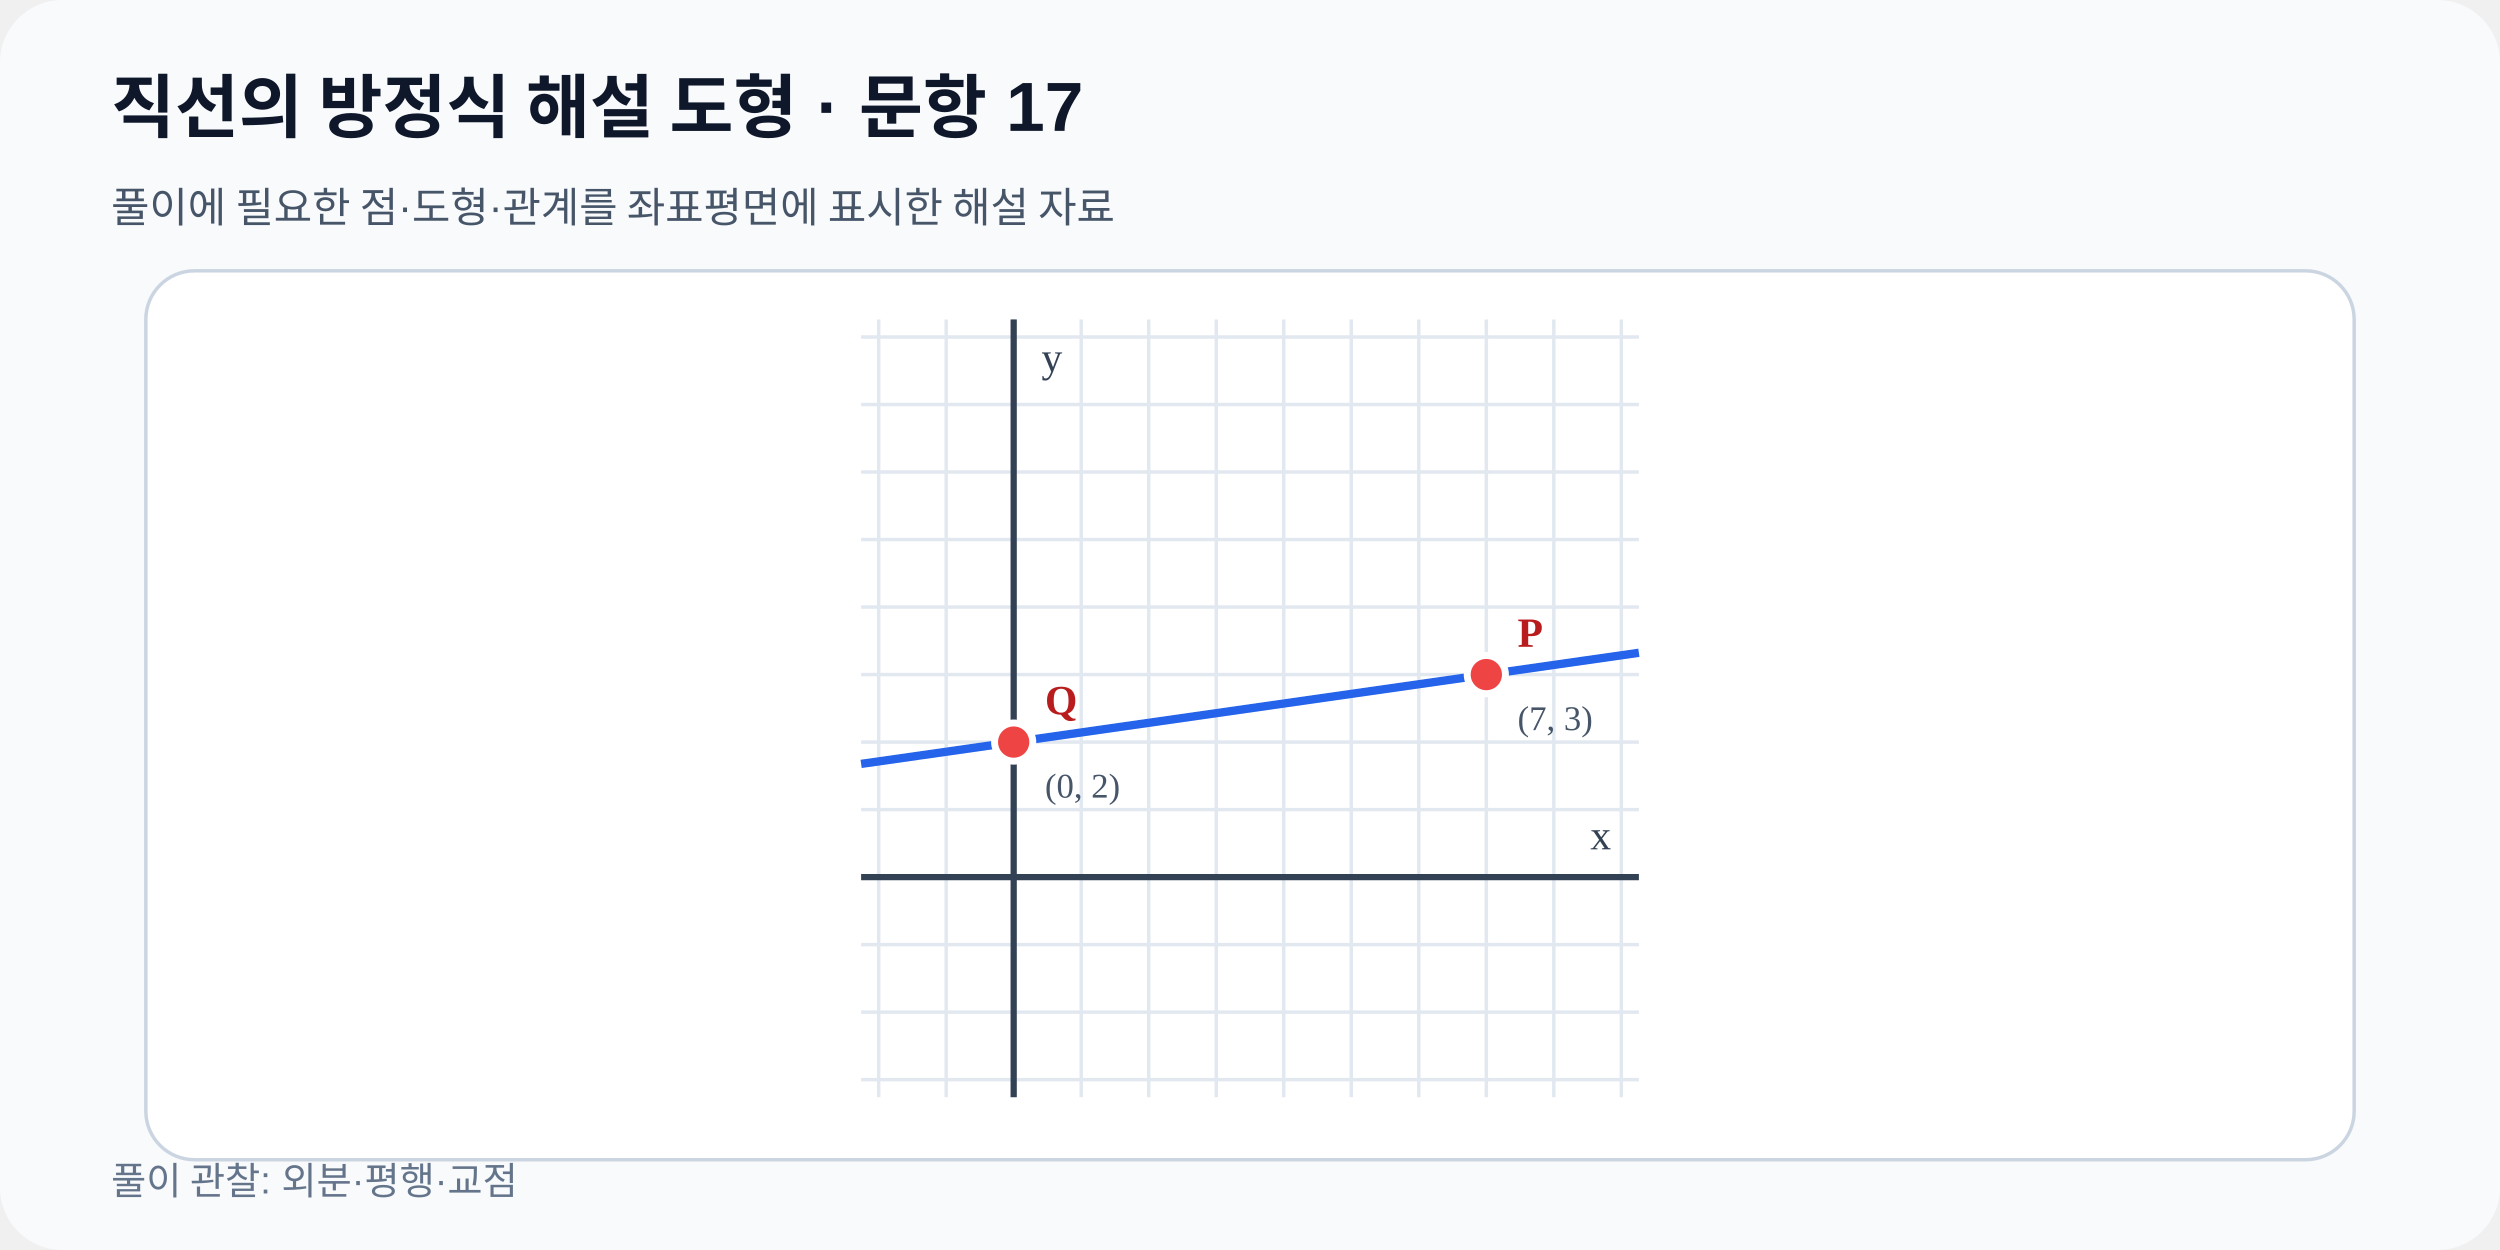
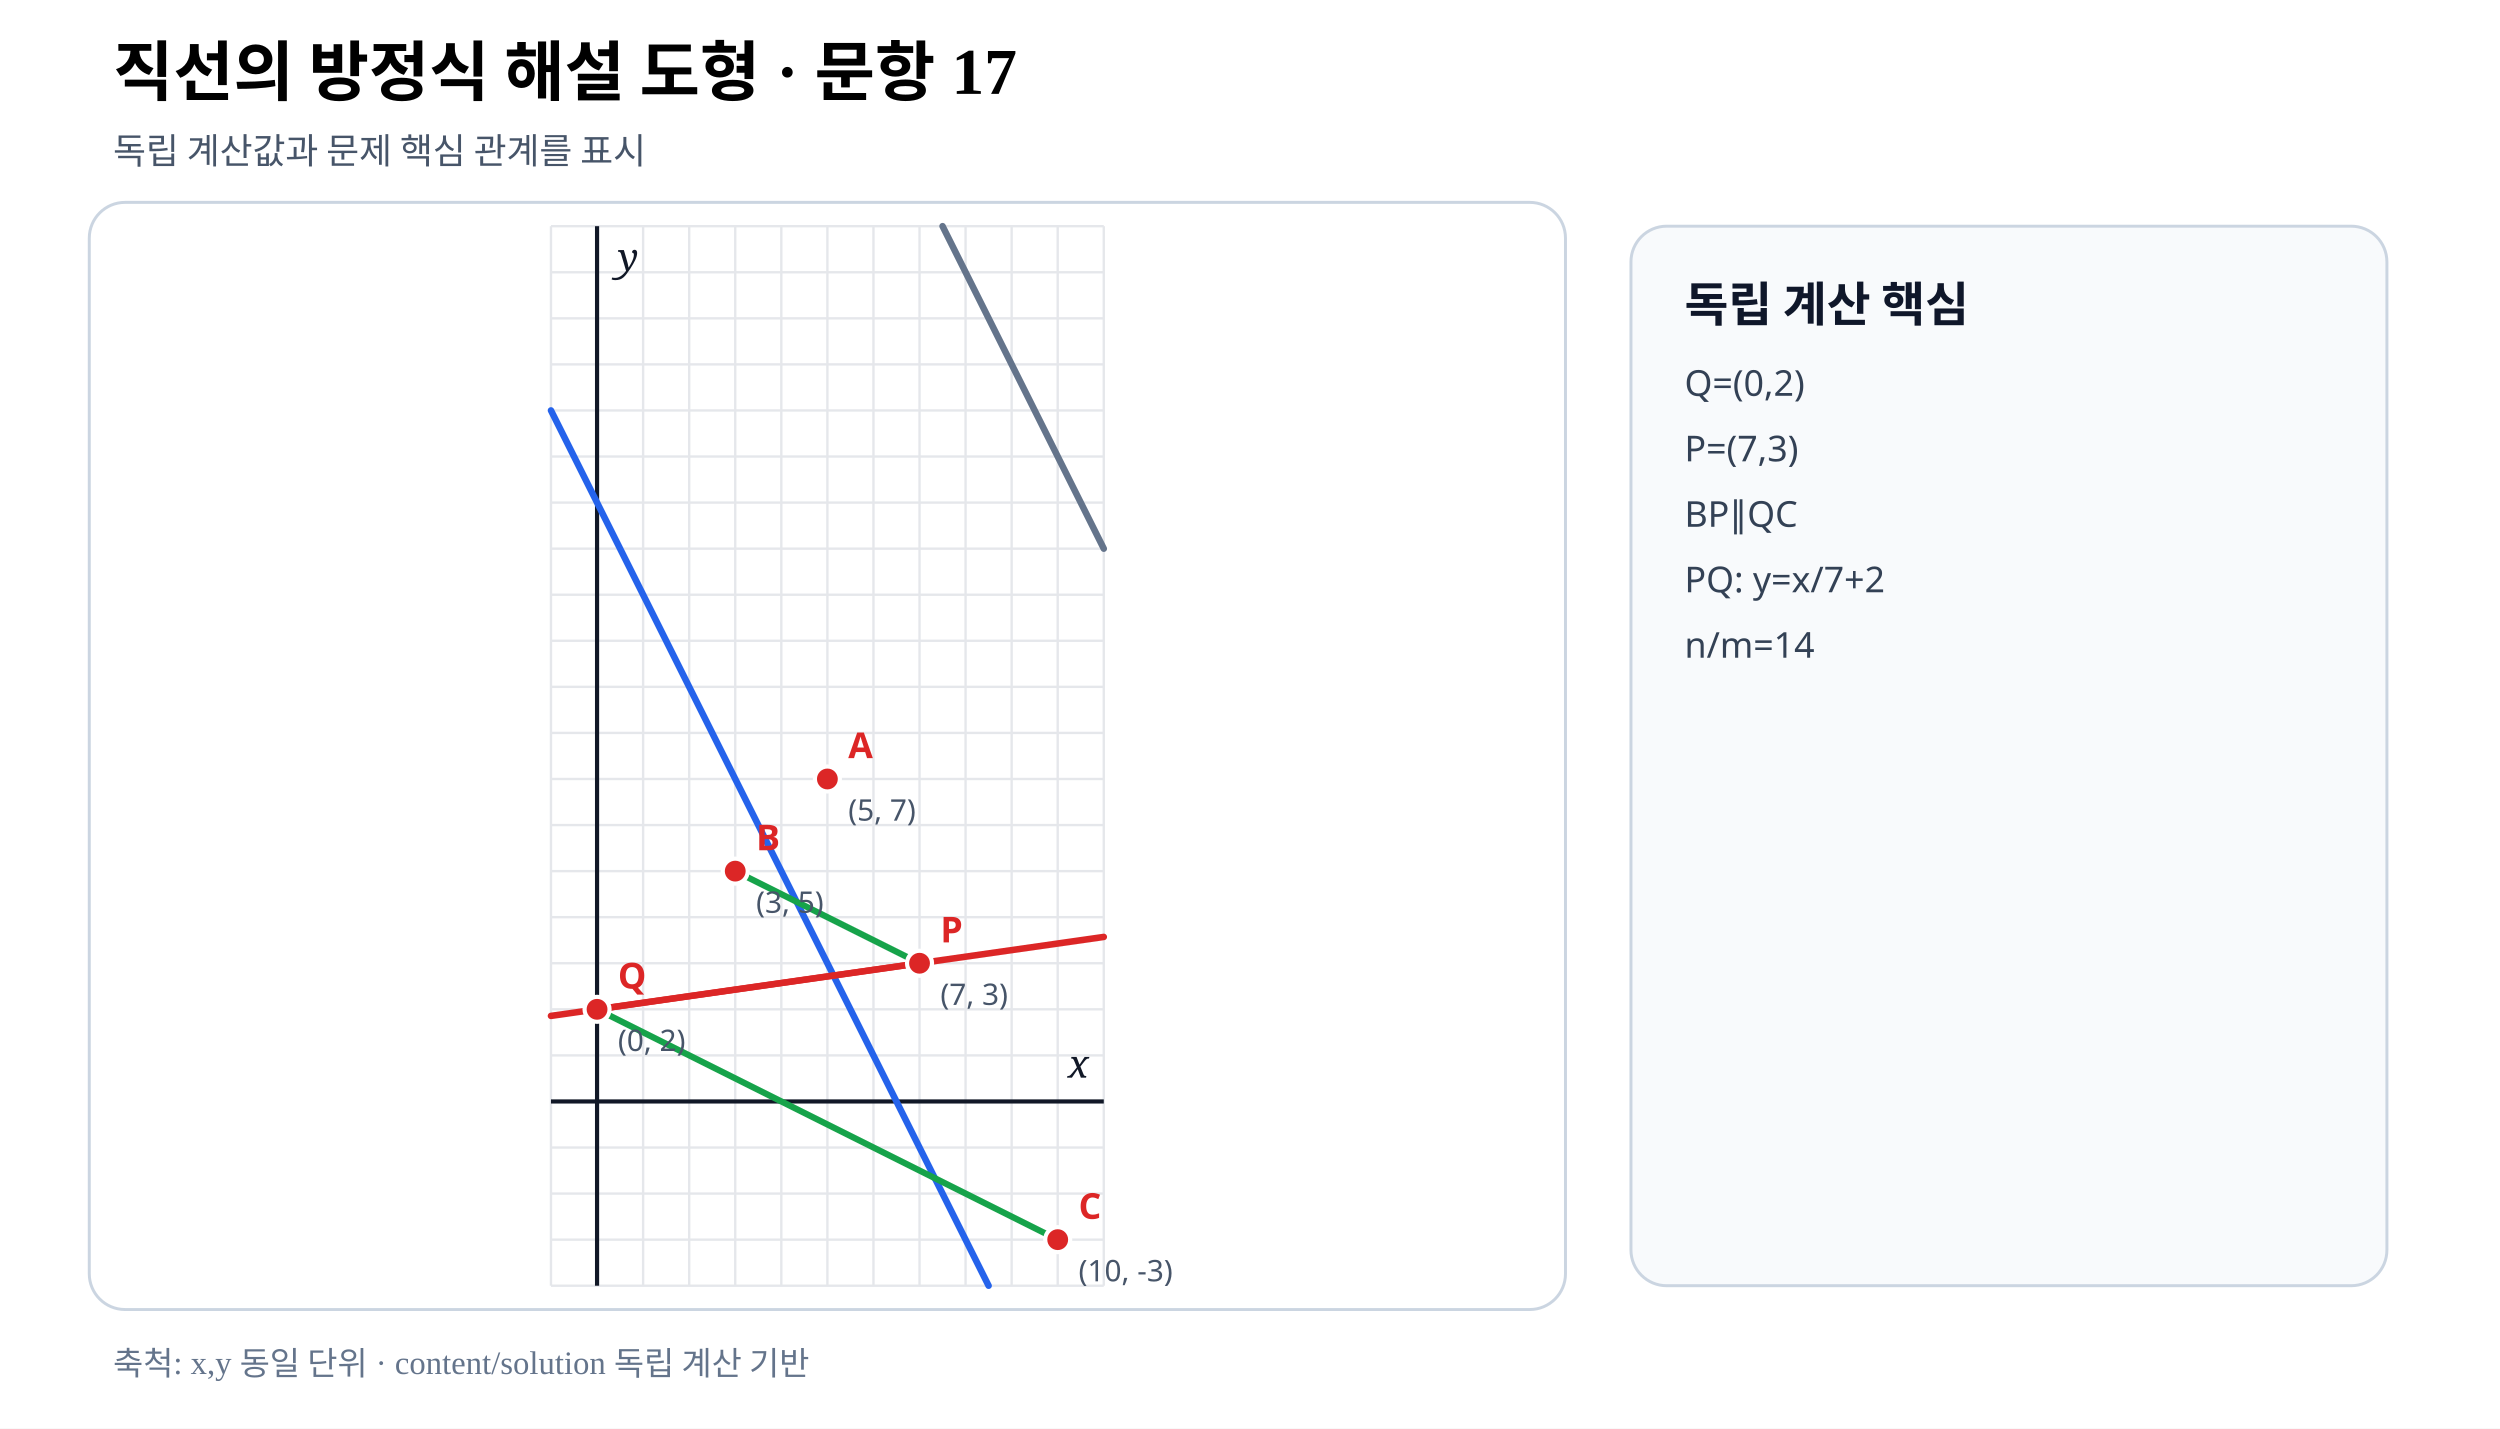
- <svg xmlns="http://www.w3.org/2000/svg" viewBox="0 0 720 360" preserveAspectRatio="xMidYMid meet" width="720" height="360" role="img" data-fact-hash="87e93b82c82f4c83c02b9b0f403ea2e4ca56fe23291d253b35bc06daaee5bb7d" data-scale-policy="EQUAL_SCALE_REQUIRED">
-   <defs>
-     <marker id="arrow" markerWidth="8" markerHeight="8" refX="7" refY="4" orient="auto">
-       <path d="M0 0 8 4 0 8z" fill="#2563eb" />
-     </marker>
-   </defs>
-   <rect width="720" height="360" rx="18" fill="#f8fafc" />
-   <text x="32" y="38" font-family="Arial,sans-serif" font-size="20" font-weight="700" fill="#0f172a">직선의 방정식 해설 도형 · 문항 17</text>
-   <text x="32" y="64" font-family="Arial,sans-serif" font-size="12" fill="#475569">풀이에 필요한 점·도형·관계를 좌표평면에 표시한 해설 자료</text>
-   <rect x="42" y="78" width="636" height="256" rx="14" fill="#ffffff" stroke="#cbd5e1" />
-   <line x1="253.06" y1="92.0" x2="253.06" y2="316.0" stroke="#e2e8f0" stroke-width="1" />
-   <line x1="272.50" y1="92.0" x2="272.50" y2="316.0" stroke="#e2e8f0" stroke-width="1" />
-   <line x1="291.94" y1="92.0" x2="291.94" y2="316.0" stroke="#e2e8f0" stroke-width="1" />
-   <line x1="311.39" y1="92.0" x2="311.39" y2="316.0" stroke="#e2e8f0" stroke-width="1" />
-   <line x1="330.83" y1="92.0" x2="330.83" y2="316.0" stroke="#e2e8f0" stroke-width="1" />
-   <line x1="350.28" y1="92.0" x2="350.28" y2="316.0" stroke="#e2e8f0" stroke-width="1" />
-   <line x1="369.72" y1="92.0" x2="369.72" y2="316.0" stroke="#e2e8f0" stroke-width="1" />
-   <line x1="389.17" y1="92.0" x2="389.17" y2="316.0" stroke="#e2e8f0" stroke-width="1" />
-   <line x1="408.61" y1="92.0" x2="408.61" y2="316.0" stroke="#e2e8f0" stroke-width="1" />
-   <line x1="428.06" y1="92.0" x2="428.06" y2="316.0" stroke="#e2e8f0" stroke-width="1" />
-   <line x1="447.50" y1="92.0" x2="447.50" y2="316.0" stroke="#e2e8f0" stroke-width="1" />
-   <line x1="466.94" y1="92.0" x2="466.94" y2="316.0" stroke="#e2e8f0" stroke-width="1" />
-   <line x1="248.0" y1="310.94" x2="472.0" y2="310.94" stroke="#e2e8f0" stroke-width="1" />
-   <line x1="248.0" y1="291.50" x2="472.0" y2="291.50" stroke="#e2e8f0" stroke-width="1" />
-   <line x1="248.0" y1="272.06" x2="472.0" y2="272.06" stroke="#e2e8f0" stroke-width="1" />
-   <line x1="248.0" y1="252.61" x2="472.0" y2="252.61" stroke="#e2e8f0" stroke-width="1" />
-   <line x1="248.0" y1="233.17" x2="472.0" y2="233.17" stroke="#e2e8f0" stroke-width="1" />
-   <line x1="248.0" y1="213.72" x2="472.0" y2="213.72" stroke="#e2e8f0" stroke-width="1" />
-   <line x1="248.0" y1="194.28" x2="472.0" y2="194.28" stroke="#e2e8f0" stroke-width="1" />
-   <line x1="248.0" y1="174.83" x2="472.0" y2="174.83" stroke="#e2e8f0" stroke-width="1" />
-   <line x1="248.0" y1="155.39" x2="472.0" y2="155.39" stroke="#e2e8f0" stroke-width="1" />
-   <line x1="248.0" y1="135.94" x2="472.0" y2="135.94" stroke="#e2e8f0" stroke-width="1" />
-   <line x1="248.0" y1="116.50" x2="472.0" y2="116.50" stroke="#e2e8f0" stroke-width="1" />
-   <line x1="248.0" y1="97.06" x2="472.0" y2="97.06" stroke="#e2e8f0" stroke-width="1" />
-   <line x1="291.94" y1="92.0" x2="291.94" y2="316.0" stroke="#334155" stroke-width="1.8" />
-   <text x="299.94" y="107.00" font-size="12" fill="#334155">y</text>
-   <line x1="248.0" y1="252.61" x2="472.0" y2="252.61" stroke="#334155" stroke-width="1.8" />
-   <text x="464.00" y="244.61" text-anchor="end" font-size="12" fill="#334155">x</text>
-   <line data-geometry="line" x1="248.00" y1="220.00" x2="472.00" y2="188.00" stroke="#2563eb" stroke-width="2.4" />
-   <g data-point-label="Q" data-point-x="0" data-point-y="2" data-point-provenance="legacy-reviewed-fact">
-     <circle cx="291.94" cy="213.72" r="5.5" fill="#ef4444" stroke="#ffffff" stroke-width="2" />
-     <text x="300.94" y="205.72" font-size="12" font-weight="700" fill="#b91c1c">Q</text>
-     <text x="300.94" y="229.72" font-size="10" fill="#475569">(0, 2)</text>
+ <svg xmlns="http://www.w3.org/2000/svg" viewBox="0 0 840 480" width="840" height="480" preserveAspectRatio="xMidYMid meet" role="img" aria-labelledby="title desc" data-fact-hash="08ec138a294baba31eda2d70956c37738a887d10fb0e24bec488c4351333534d" data-scale-policy="EQUAL_SCALE_REQUIRED" data-axis-scale-mode="EQUAL_UNIT" data-geometry-style-version="AP_GEOMETRY_PRINT_V1_0_DRAFT" data-visual-provenance="external-review-independent-content-solution">
+   <style>.axis{font:italic 13px serif;fill:#111827}.point{font:700 12px sans-serif}.coord{font:10px sans-serif;fill:#475569}.panel{font:700 16px sans-serif;fill:#0f172a}.note{font:12px sans-serif;fill:#334155}</style>
+   <rect width="840" height="480" fill="#fff" />
+   <text x="38" y="32" font-size="22" font-weight="700">직선의 방정식 해설 도형 · 문항 17</text>
+   <text x="38" y="55" font-size="12" fill="#475569">독립 계산값과 문제 핵심 관계를 표시</text>
+   <rect x="30" y="68" width="496" height="372" rx="12" fill="#fff" stroke="#cbd5e1" />
+   <line x1="185.13" y1="76.00" x2="185.13" y2="432.00" stroke="#e5e7eb" stroke-width=".8" />
+   <line x1="200.61" y1="76.00" x2="200.61" y2="432.00" stroke="#e5e7eb" stroke-width=".8" />
+   <line x1="216.09" y1="76.00" x2="216.09" y2="432.00" stroke="#e5e7eb" stroke-width=".8" />
+   <line x1="231.57" y1="76.00" x2="231.57" y2="432.00" stroke="#e5e7eb" stroke-width=".8" />
+   <line x1="247.04" y1="76.00" x2="247.04" y2="432.00" stroke="#e5e7eb" stroke-width=".8" />
+   <line x1="262.52" y1="76.00" x2="262.52" y2="432.00" stroke="#e5e7eb" stroke-width=".8" />
+   <line x1="278.00" y1="76.00" x2="278.00" y2="432.00" stroke="#e5e7eb" stroke-width=".8" />
+   <line x1="293.48" y1="76.00" x2="293.48" y2="432.00" stroke="#e5e7eb" stroke-width=".8" />
+   <line x1="308.96" y1="76.00" x2="308.96" y2="432.00" stroke="#e5e7eb" stroke-width=".8" />
+   <line x1="324.43" y1="76.00" x2="324.43" y2="432.00" stroke="#e5e7eb" stroke-width=".8" />
+   <line x1="339.91" y1="76.00" x2="339.91" y2="432.00" stroke="#e5e7eb" stroke-width=".8" />
+   <line x1="355.39" y1="76.00" x2="355.39" y2="432.00" stroke="#e5e7eb" stroke-width=".8" />
+   <line x1="370.87" y1="76.00" x2="370.87" y2="432.00" stroke="#e5e7eb" stroke-width=".8" />
+   <line x1="185.13" y1="432.00" x2="370.87" y2="432.00" stroke="#e5e7eb" stroke-width=".8" />
+   <line x1="185.13" y1="416.52" x2="370.87" y2="416.52" stroke="#e5e7eb" stroke-width=".8" />
+   <line x1="185.13" y1="401.04" x2="370.87" y2="401.04" stroke="#e5e7eb" stroke-width=".8" />
+   <line x1="185.13" y1="385.57" x2="370.87" y2="385.57" stroke="#e5e7eb" stroke-width=".8" />
+   <line x1="185.13" y1="370.09" x2="370.87" y2="370.09" stroke="#e5e7eb" stroke-width=".8" />
+   <line x1="185.13" y1="354.61" x2="370.87" y2="354.61" stroke="#e5e7eb" stroke-width=".8" />
+   <line x1="185.13" y1="339.13" x2="370.87" y2="339.13" stroke="#e5e7eb" stroke-width=".8" />
+   <line x1="185.13" y1="323.65" x2="370.87" y2="323.65" stroke="#e5e7eb" stroke-width=".8" />
+   <line x1="185.13" y1="308.17" x2="370.87" y2="308.17" stroke="#e5e7eb" stroke-width=".8" />
+   <line x1="185.13" y1="292.70" x2="370.87" y2="292.70" stroke="#e5e7eb" stroke-width=".8" />
+   <line x1="185.13" y1="277.22" x2="370.87" y2="277.22" stroke="#e5e7eb" stroke-width=".8" />
+   <line x1="185.13" y1="261.74" x2="370.87" y2="261.74" stroke="#e5e7eb" stroke-width=".8" />
+   <line x1="185.13" y1="246.26" x2="370.87" y2="246.26" stroke="#e5e7eb" stroke-width=".8" />
+   <line x1="185.13" y1="230.78" x2="370.87" y2="230.78" stroke="#e5e7eb" stroke-width=".8" />
+   <line x1="185.13" y1="215.30" x2="370.87" y2="215.30" stroke="#e5e7eb" stroke-width=".8" />
+   <line x1="185.13" y1="199.83" x2="370.87" y2="199.83" stroke="#e5e7eb" stroke-width=".8" />
+   <line x1="185.13" y1="184.35" x2="370.87" y2="184.35" stroke="#e5e7eb" stroke-width=".8" />
+   <line x1="185.13" y1="168.87" x2="370.87" y2="168.87" stroke="#e5e7eb" stroke-width=".8" />
+   <line x1="185.13" y1="153.39" x2="370.87" y2="153.39" stroke="#e5e7eb" stroke-width=".8" />
+   <line x1="185.13" y1="137.91" x2="370.87" y2="137.91" stroke="#e5e7eb" stroke-width=".8" />
+   <line x1="185.13" y1="122.43" x2="370.87" y2="122.43" stroke="#e5e7eb" stroke-width=".8" />
+   <line x1="185.13" y1="106.96" x2="370.87" y2="106.96" stroke="#e5e7eb" stroke-width=".8" />
+   <line x1="185.13" y1="91.48" x2="370.87" y2="91.48" stroke="#e5e7eb" stroke-width=".8" />
+   <line x1="185.13" y1="76.00" x2="370.87" y2="76.00" stroke="#e5e7eb" stroke-width=".8" />
+   <line data-geometry="axis-y" x1="200.61" y1="76.00" x2="200.61" y2="432.00" stroke="#111827" stroke-width="1.4" />
+   <text x="207.61" y="91.00" class="axis">y</text>
+   <line data-geometry="axis-x" x1="185.13" y1="370.09" x2="370.87" y2="370.09" stroke="#111827" stroke-width="1.4" />
+   <text x="365.87" y="362.09" text-anchor="end" class="axis">x</text>
+   <line data-geometry="line" data-a="2" data-b="1" data-c="-13" data-model-x1="-1" data-model-y1="15" data-model-x2="8.5" data-model-y2="-4" data-equation="BP: 2x+y−13=0" x1="185.13" y1="137.91" x2="332.17" y2="432.00" stroke="#2563eb" stroke-width="2.2" stroke-linecap="round" />
+   <line data-geometry="line" data-a="2" data-b="1" data-c="-34" data-model-x1="11" data-model-y1="12" data-model-x2="7.5" data-model-y2="19" data-equation="AC: y=−2x+17" x1="370.87" y1="184.35" x2="316.70" y2="76.00" stroke="#64748b" stroke-width="2.2" stroke-linecap="round" />
+   <line data-geometry="line" data-a="1" data-b="-7" data-c="14" data-model-x1="-1" data-model-y1="1.8571428571428572" data-model-x2="11" data-model-y2="3.5714285714285716" data-equation="PQ: y=x/7+2" x1="185.13" y1="341.34" x2="370.87" y2="314.81" stroke="#dc2626" stroke-width="2.2" stroke-linecap="round" />
+   <line data-geometry="segment" data-model-x1="3" data-model-y1="5" data-model-x2="7" data-model-y2="3" x1="247.04" y1="292.70" x2="308.96" y2="323.65" stroke="#16a34a" stroke-width="2.1" />
+   <line data-geometry="segment" data-model-x1="0" data-model-y1="2" data-model-x2="10" data-model-y2="-3" x1="200.61" y1="339.13" x2="355.39" y2="416.52" stroke="#16a34a" stroke-width="2.1" />
+   <line data-geometry="segment" data-model-x1="0" data-model-y1="2" data-model-x2="7" data-model-y2="3" x1="200.61" y1="339.13" x2="308.96" y2="323.65" stroke="#dc2626" stroke-width="2.1" />
+   <g data-point-label="A" data-point-x="5" data-point-y="7">
+     <circle cx="278.00" cy="261.74" r="4.2" fill="#dc2626" stroke="#fff" stroke-width="1.4" />
+     <text x="285.00" y="254.74" class="point" fill="#dc2626">A</text>
+     <text x="285.00" y="275.74" class="coord">(5, 7)</text>
  </g>
-   <g data-point-label="P" data-point-x="7" data-point-y="3" data-point-provenance="legacy-reviewed-fact">
-     <circle cx="428.06" cy="194.28" r="5.5" fill="#ef4444" stroke="#ffffff" stroke-width="2" />
-     <text x="437.06" y="186.28" font-size="12" font-weight="700" fill="#b91c1c">P</text>
-     <text x="437.06" y="210.28" font-size="10" fill="#475569">(7, 3)</text>
+   <g data-point-label="B" data-point-x="3" data-point-y="5">
+     <circle cx="247.04" cy="292.70" r="4.2" fill="#dc2626" stroke="#fff" stroke-width="1.4" />
+     <text x="254.04" y="285.70" class="point" fill="#dc2626">B</text>
+     <text x="254.04" y="306.70" class="coord">(3, 5)</text>
  </g>
-   <text x="32" y="344" font-family="Arial,sans-serif" font-size="11" fill="#64748b">풀이 관찰: 외분·평행·교점</text>
+   <g data-point-label="C" data-point-x="10" data-point-y="-3">
+     <circle cx="355.39" cy="416.52" r="4.2" fill="#dc2626" stroke="#fff" stroke-width="1.4" />
+     <text x="362.39" y="409.52" class="point" fill="#dc2626">C</text>
+     <text x="362.39" y="430.52" class="coord">(10, -3)</text>
+   </g>
+   <g data-point-label="Q" data-point-x="0" data-point-y="2">
+     <circle cx="200.61" cy="339.13" r="4.2" fill="#dc2626" stroke="#fff" stroke-width="1.4" />
+     <text x="207.61" y="332.13" class="point" fill="#dc2626">Q</text>
+     <text x="207.61" y="353.13" class="coord">(0, 2)</text>
+   </g>
+   <g data-point-label="P" data-point-x="7" data-point-y="3">
+     <circle cx="308.96" cy="323.65" r="4.2" fill="#dc2626" stroke="#fff" stroke-width="1.4" />
+     <text x="315.96" y="316.65" class="point" fill="#dc2626">P</text>
+     <text x="315.96" y="337.65" class="coord">(7, 3)</text>
+   </g>
+   <rect x="548" y="76" width="254" height="356" rx="12" fill="#f8fafc" stroke="#cbd5e1" />
+   <text x="566" y="108" class="panel">독립 계산 핵심</text>
+   <text x="566" y="133" class="note">Q=(0,2)</text>
+   <text x="566" y="155" class="note">P=(7,3)</text>
+   <text x="566" y="177" class="note">BP∥QC</text>
+   <text x="566" y="199" class="note">PQ: y=x/7+2</text>
+   <text x="566" y="221" class="note">n/m=14</text>
+   <text x="38" y="462" font-size="11" fill="#64748b">축척: x,y 동일 단위 · content/solution 독립 계산 기반</text>
</svg>
